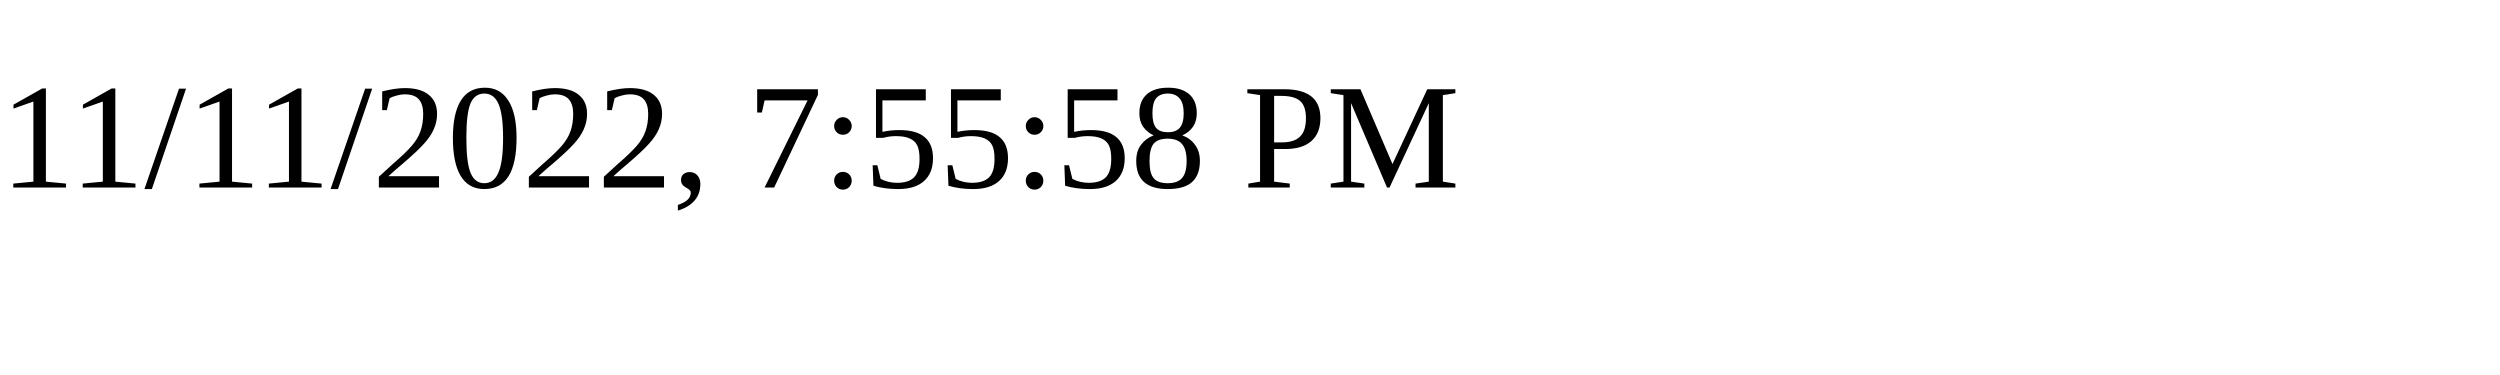
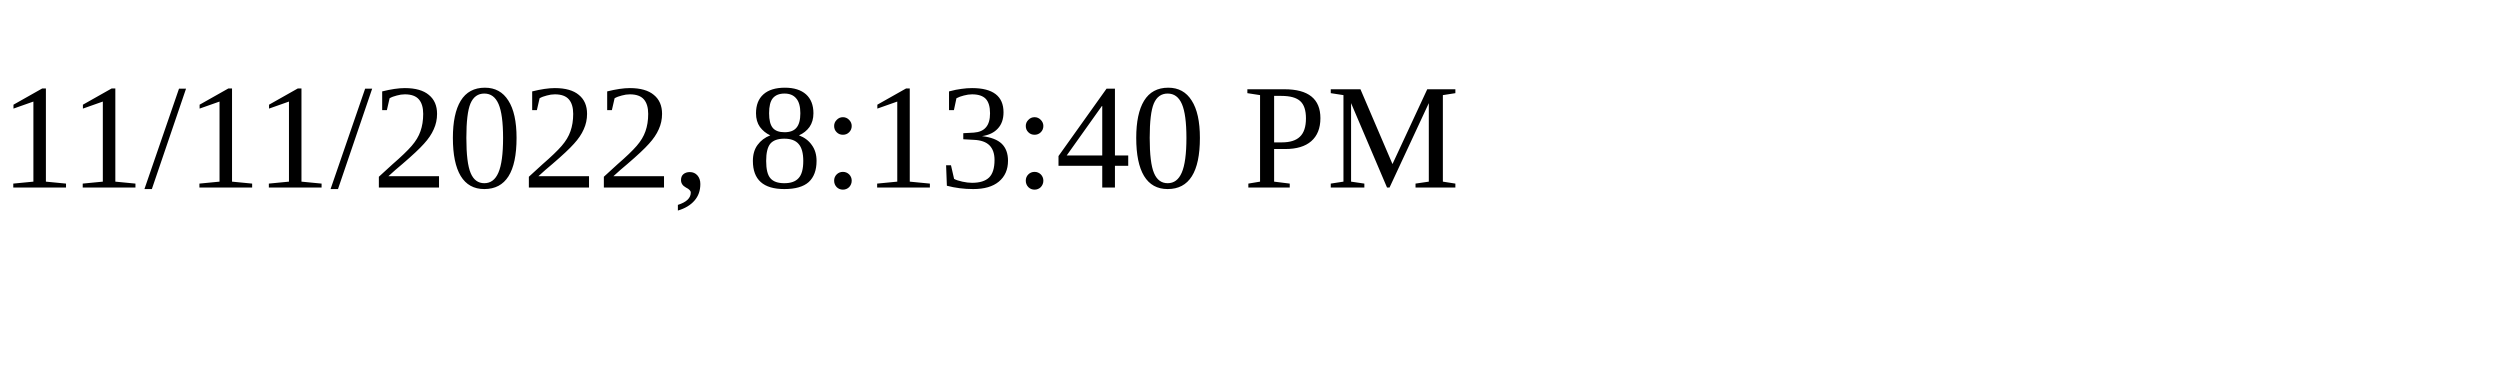
<svg xmlns="http://www.w3.org/2000/svg" height="30" width="200">
-   <text x="0" y="15">11/11/2022, 7:55:58 PM</text>
+   <text x="0" y="15">11/11/2022, 8:13:40 PM</text>
</svg>
